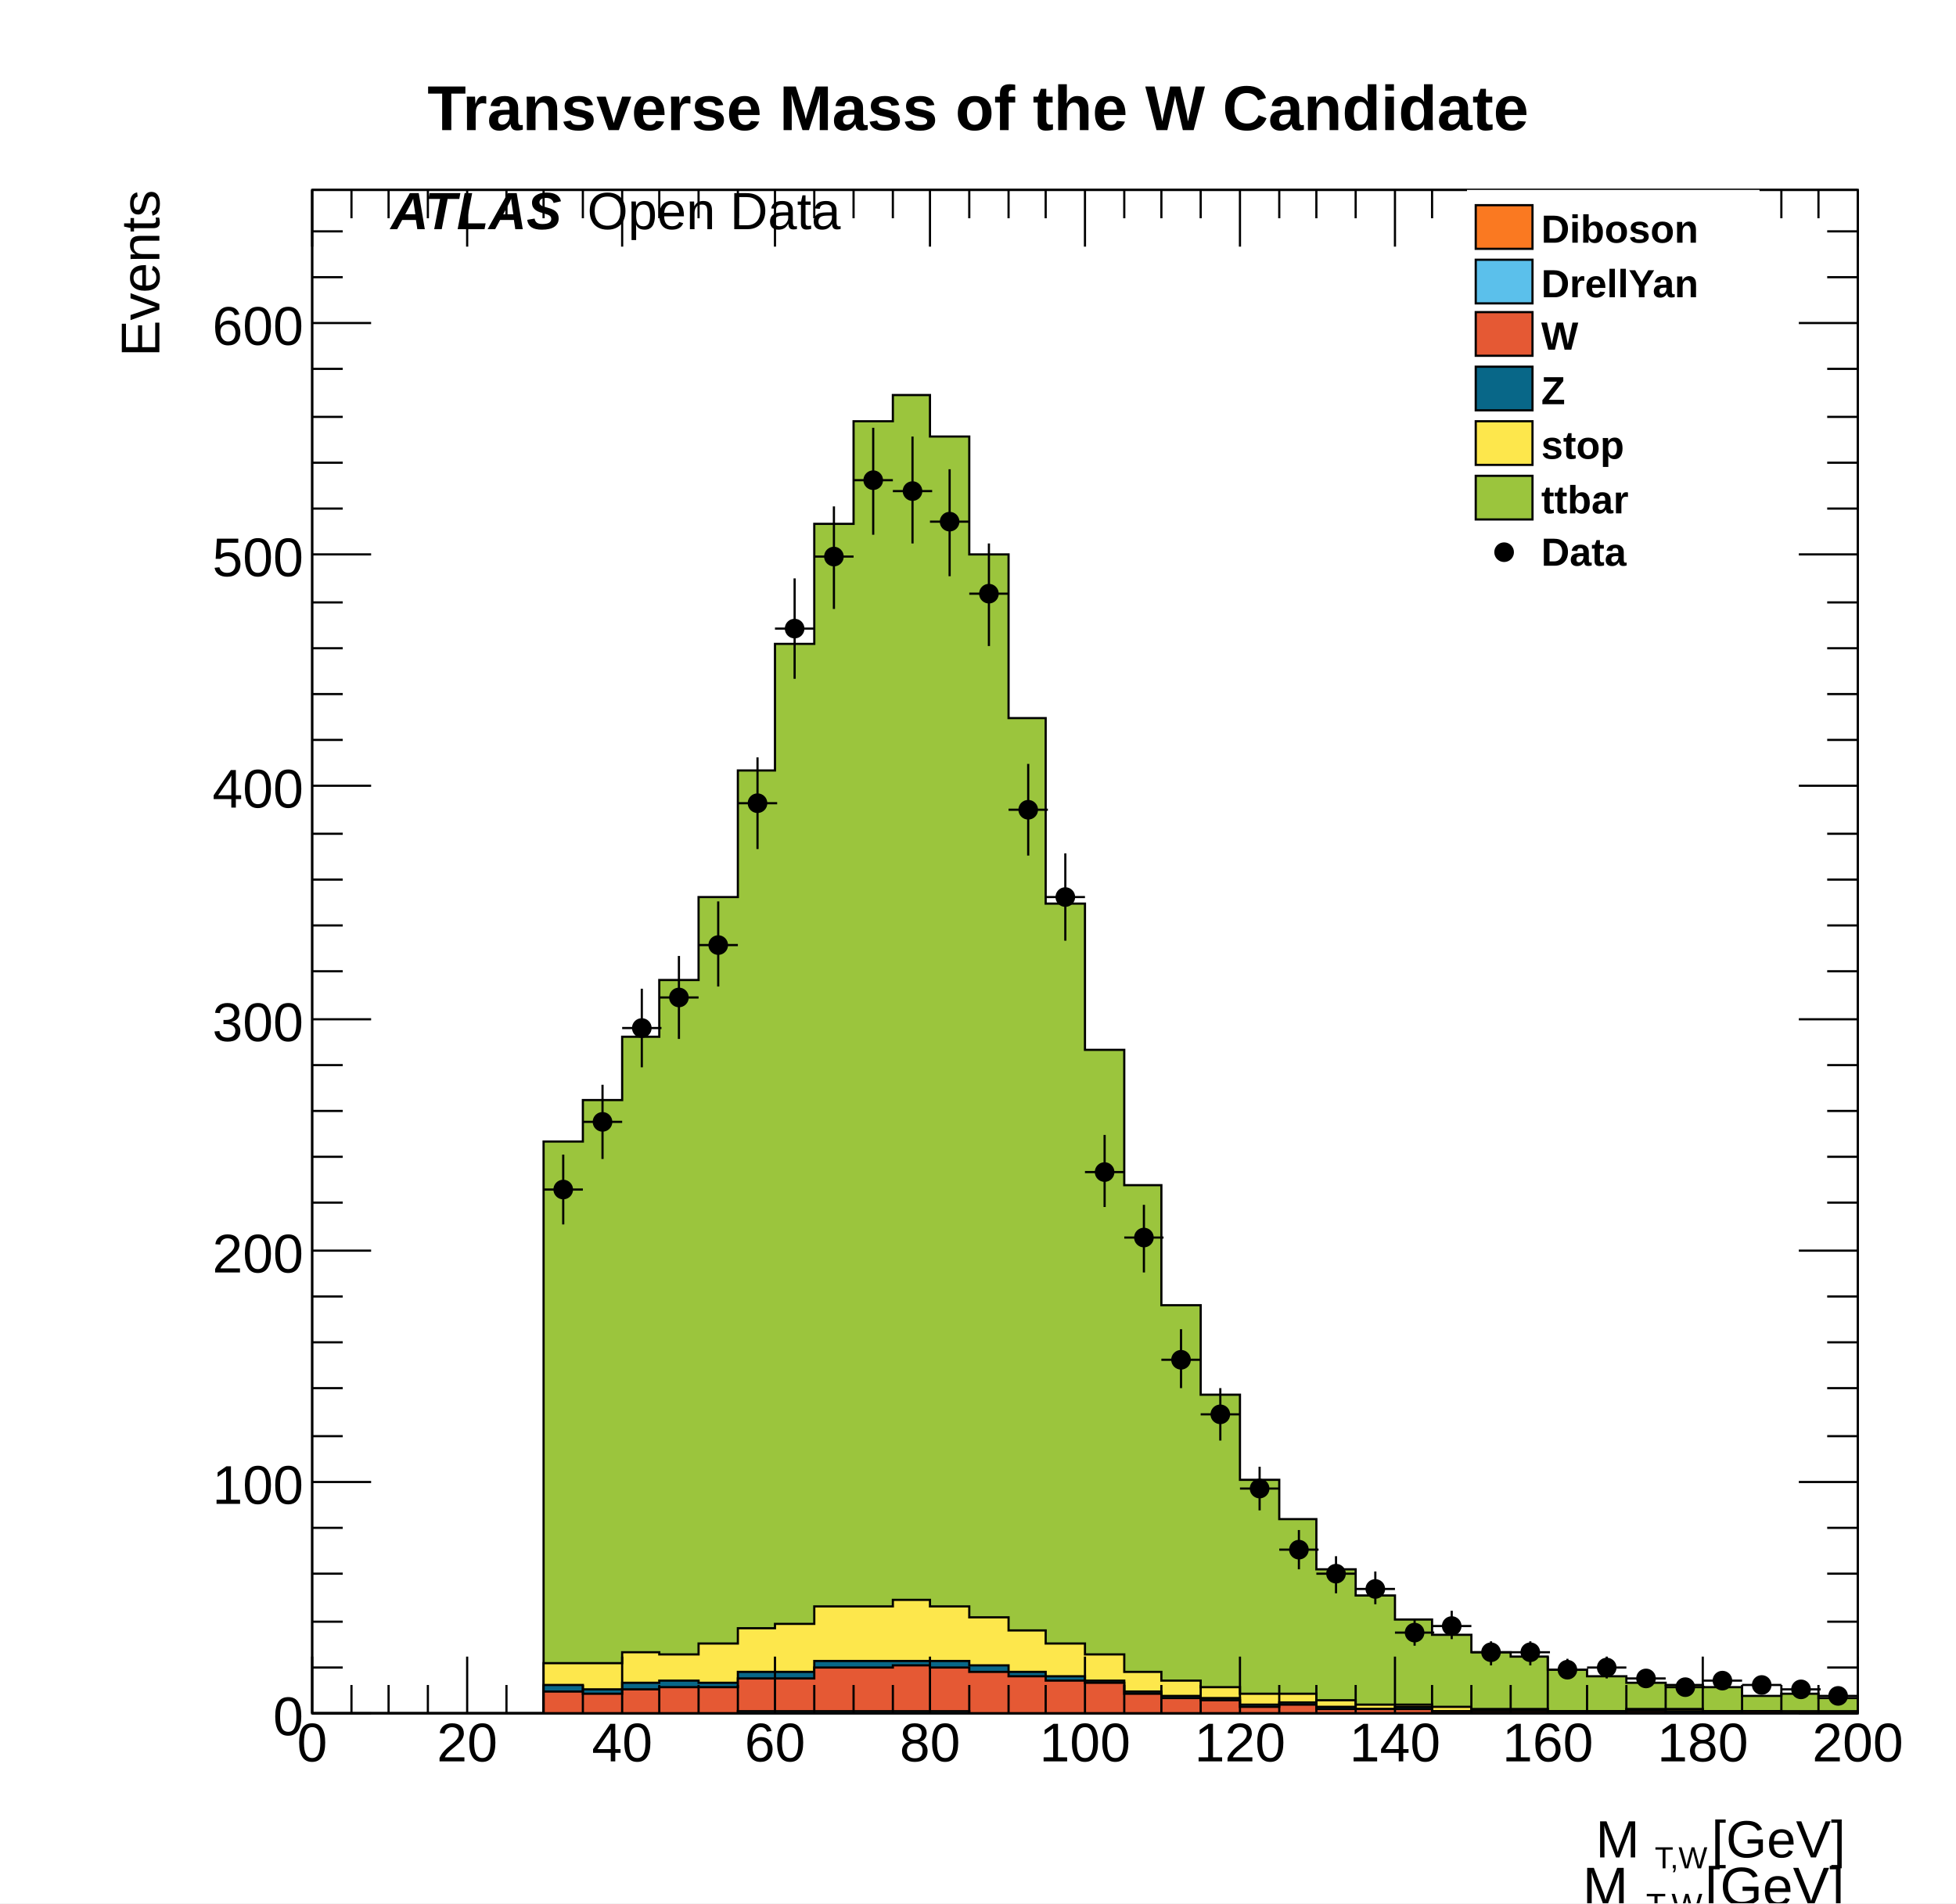
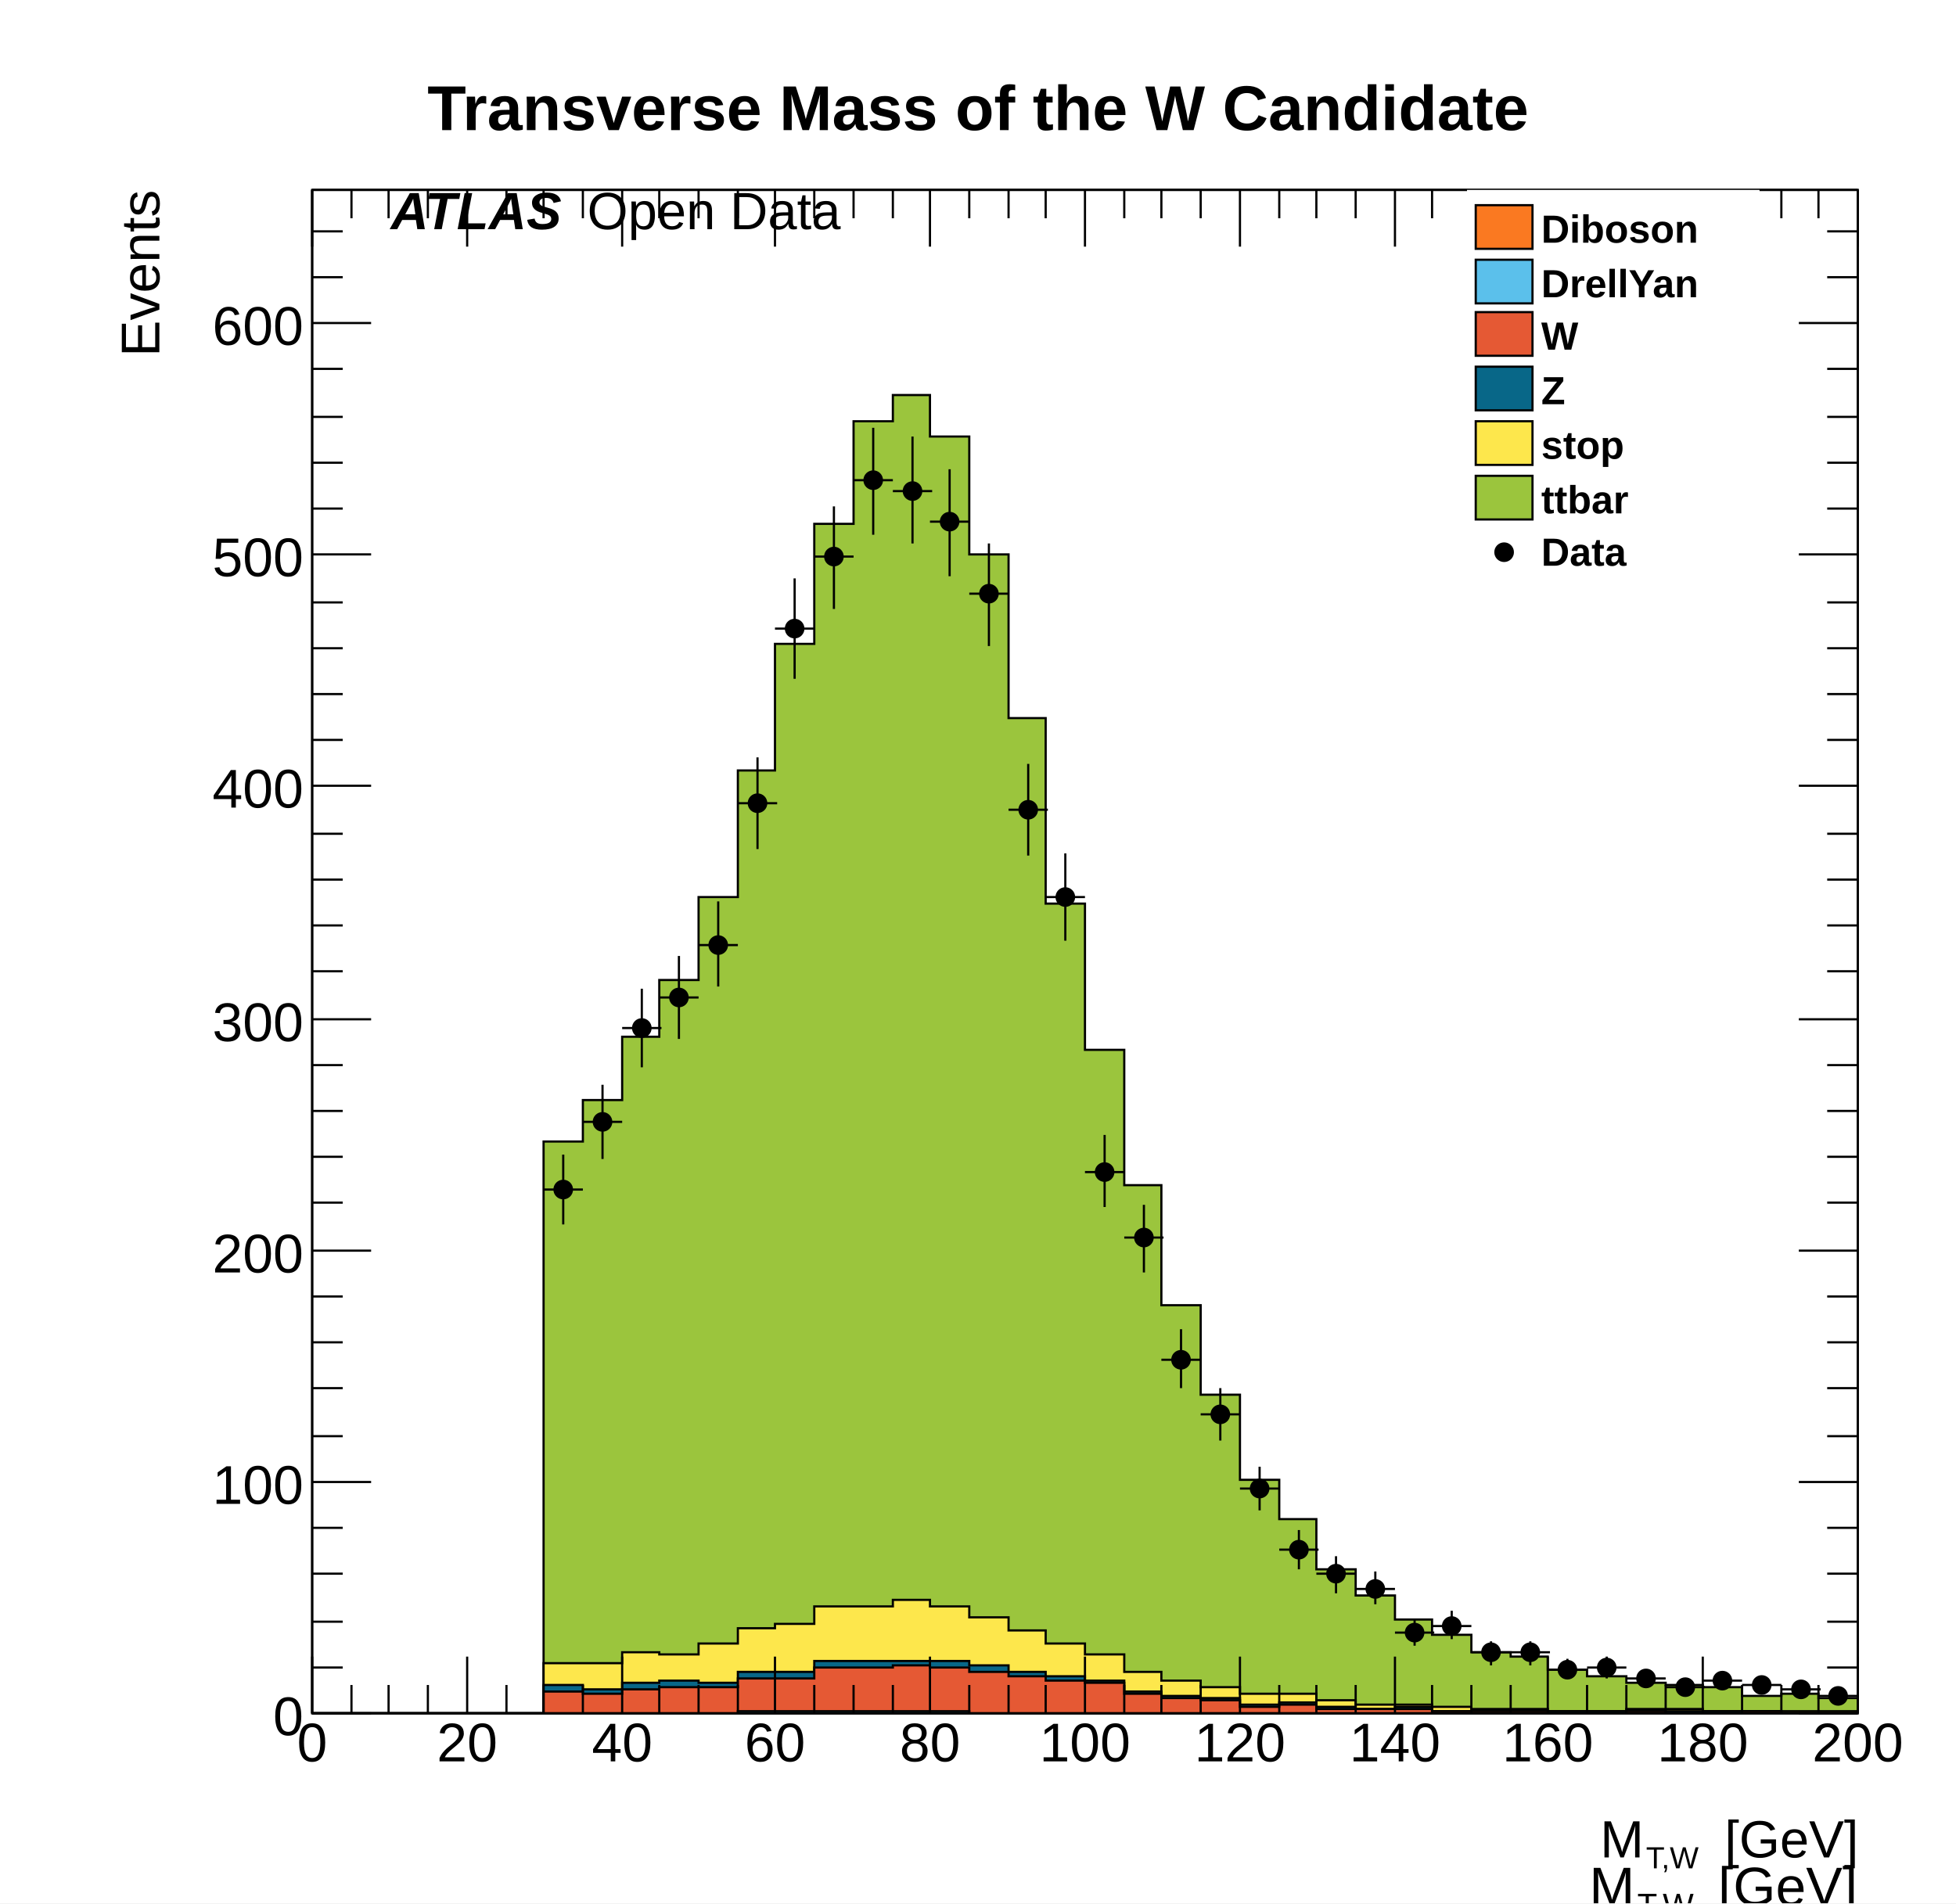
<svg xmlns="http://www.w3.org/2000/svg" viewBox="0 0 896 872" preserveAspectRatio="none" width="896" height="872">
  <path d="M0,0H896V872H0Z" style="fill: white;" />
  <g>
    <svg viewBox="0 0 896 872" preserveAspectRatio="none" x="0" y="0" width="896" height="872">
      <path d="M0,0H896V872H0Z" style="fill: white;" />
      <g>
        <g transform="translate(143,87)">
          <path d="M0,0H708V698H0Z" style="fill: white; stroke: black; stroke-width: 1;" />
          <svg x="0" y="0" overflow="hidden" width="708" height="698" viewBox="0 0 708 698">
            <g>
              <path d="M0,698h106v-262h18v-19h18v-29h17v-26h18v-38h18v-58h17v-58h18v-55h18v-47h18v-12h17v19h18v54h18v75h17v85h18v67h18v62h17v55h18v41h18v39h18v18h17v23h18v12h18v11h17v7h18v8h18v2h17v6h18v3h18v3h18v1h17v1h18v4h18v-1h17v2h18L708,701H0Z" style="stroke-linejoin: miter; stroke: black; stroke-width: 1; fill: #9bc53d;" />
            </g>
            <g>
              <path d="M0,698h106v-23h36v-5h17v1h18v-5h18v-7h17v-2h18v-8h36v-3h17v3h18v5h18v6h17v6h18v5h18v8h17v4h18v3h18v3h35v3h18v2h35v1h18v1h35v1h36v-1h35v1h71L708,701H0Z" style="stroke-linejoin: miter; stroke: black; stroke-width: 1; fill: #fde74c;" />
            </g>
            <g>
              <path d="M0,698h106v-13h18v2h18v-3h17v-1h18v1h18v-5h35v-5h71v2h18v3h17v2h18v2h18v5h17v2h18v1h18v3h18v-1h17v2h18v1h18v-1h17v2h160v1h35L708,701H0Z" style="stroke-linejoin: miter; stroke: black; stroke-width: 1; fill: #086788;" />
            </g>
            <g>
              <path d="M0,698h106v-10h18v1h18v-2h17v-1h36v-4h35v-5h36v-1h17v1h18v2h18v2h17v2h18v1h18v5h17v2h18v1h18v3h18v-1h17v2h53v1h53v1h36v-1h18v1h35v-1h18v1h35L708,701H0Z" style="stroke-linejoin: miter; stroke: black; stroke-width: 1; fill: #e55934;" />
            </g>
            <g>
              <path d="M0,698h195v-1h106v1h407L708,701H0Z" style="stroke-linejoin: miter; stroke: black; stroke-width: 1; fill: #5bc0eb;" />
            </g>
            <g>
              <path d="M0,698h708L708,701H0Z" style="stroke-linejoin: miter; stroke: black; stroke-width: 1; fill: #fa7921;" />
            </g>
            <g>
              <path d="M106,458h18M115,442v32M124,427h18M133,410v34M142,384h18M151,366v36M159,370h18M168,351v38M177,346h18M186,326v39M195,281h18M204,260v42M212,201h18M221,178v46M230,168h18M239,145v47M248,133h18M257,109v49M266,138h18M275,113v49M283,152h18M292,128v49M301,185h18M310,162v47M319,284h18M328,263v42M336,324h18M345,304v40M354,450h18M363,433v33M372,480h18M381,465v31M389,536h18M398,522v27M407,561h18M416,549v24M425,595h18M434,585v20M443,623h18M452,614v18M460,634h18M469,626v17M478,641h18M487,633v15M496,661h18M505,655v12M513,658h18M522,651v13M531,670h18M540,665v11M549,670h18M558,665v11M566,678h18M575,673v9M584,677h18M593,672v10M602,682h18M611,678v8M620,686h18M629,683v7M637,683h18M646,679v8M655,685h18M664,682v7M673,687h18M682,684v7M690,690h18M699,687v6" style="stroke: black; stroke-width: 1;" />
              <path d="M111,458a4,4,0,1,0,8,0a4,4,0,1,0,-8,0zM129,427a4,4,0,1,0,8,0a4,4,0,1,0,-8,0zM147,384a4,4,0,1,0,8,0a4,4,0,1,0,-8,0zM164,370a4,4,0,1,0,8,0a4,4,0,1,0,-8,0zM182,346a4,4,0,1,0,8,0a4,4,0,1,0,-8,0zM200,281a4,4,0,1,0,8,0a4,4,0,1,0,-8,0zM217,201a4,4,0,1,0,8,0a4,4,0,1,0,-8,0zM235,168a4,4,0,1,0,8,0a4,4,0,1,0,-8,0zM253,133a4,4,0,1,0,8,0a4,4,0,1,0,-8,0zM271,138a4,4,0,1,0,8,0a4,4,0,1,0,-8,0zM288,152a4,4,0,1,0,8,0a4,4,0,1,0,-8,0zM306,185a4,4,0,1,0,8,0a4,4,0,1,0,-8,0zM324,284a4,4,0,1,0,8,0a4,4,0,1,0,-8,0zM341,324a4,4,0,1,0,8,0a4,4,0,1,0,-8,0zM359,450a4,4,0,1,0,8,0a4,4,0,1,0,-8,0zM377,480a4,4,0,1,0,8,0a4,4,0,1,0,-8,0zM394,536a4,4,0,1,0,8,0a4,4,0,1,0,-8,0zM412,561a4,4,0,1,0,8,0a4,4,0,1,0,-8,0zM430,595a4,4,0,1,0,8,0a4,4,0,1,0,-8,0zM448,623a4,4,0,1,0,8,0a4,4,0,1,0,-8,0zM465,634a4,4,0,1,0,8,0a4,4,0,1,0,-8,0zM483,641a4,4,0,1,0,8,0a4,4,0,1,0,-8,0zM501,661a4,4,0,1,0,8,0a4,4,0,1,0,-8,0zM518,658a4,4,0,1,0,8,0a4,4,0,1,0,-8,0zM536,670a4,4,0,1,0,8,0a4,4,0,1,0,-8,0zM554,670a4,4,0,1,0,8,0a4,4,0,1,0,-8,0zM571,678a4,4,0,1,0,8,0a4,4,0,1,0,-8,0zM589,677a4,4,0,1,0,8,0a4,4,0,1,0,-8,0zM607,682a4,4,0,1,0,8,0a4,4,0,1,0,-8,0zM625,686a4,4,0,1,0,8,0a4,4,0,1,0,-8,0zM642,683a4,4,0,1,0,8,0a4,4,0,1,0,-8,0zM660,685a4,4,0,1,0,8,0a4,4,0,1,0,-8,0zM678,687a4,4,0,1,0,8,0a4,4,0,1,0,-8,0zM695,690a4,4,0,1,0,8,0a4,4,0,1,0,-8,0z" style="stroke: black; fill: black;" />
            </g>
          </svg>
          <g>
            <g transform="translate(0,698)">
              <path d="M0,0h708M0,-698h708M0,-26V0M18,-13V0M35,-13V0M53,-13V0M71,-26V0M89,-13V0M106,-13V0M124,-13V0M142,-26V0M159,-13V0M177,-13V0M195,-13V0M212,-26V0M230,-13V0M248,-13V0M266,-13V0M283,-26V0M301,-13V0M319,-13V0M336,-13V0M354,-26V0M372,-13V0M389,-13V0M407,-13V0M425,-26V0M443,-13V0M460,-13V0M478,-13V0M496,-26V0M513,-13V0M531,-13V0M549,-13V0M566,-26V0M584,-13V0M602,-13V0M620,-13V0M637,-26V0M655,-13V0M673,-13V0M690,-13V0M708,-26V0M0,-672V-698M18,-685V-698M35,-685V-698M53,-685V-698M71,-672V-698M89,-685V-698M106,-685V-698M124,-685V-698M142,-672V-698M159,-685V-698M177,-685V-698M195,-685V-698M212,-672V-698M230,-685V-698M248,-685V-698M266,-685V-698M283,-672V-698M301,-685V-698M319,-685V-698M336,-685V-698M354,-672V-698M372,-685V-698M389,-685V-698M407,-685V-698M425,-672V-698M443,-685V-698M460,-685V-698M478,-685V-698M496,-672V-698M513,-685V-698M531,-685V-698M549,-685V-698M566,-672V-698M584,-685V-698M602,-685V-698M620,-685V-698M637,-672V-698M655,-685V-698M673,-685V-698M690,-685V-698M708,-672V-698" style="stroke: black; stroke-width: 1;" />
              <g font-family="Arial" font-size="25" space="preserve" fill="black" text-anchor="middle">
                <text dy=".8em" transform="translate(0,2)">
         0
        </text>
                <text dy=".8em" transform="translate(71,2)">
         20
        </text>
                <text dy=".8em" transform="translate(142,2)">
         40
        </text>
                <text dy=".8em" transform="translate(212,2)">
         60
        </text>
                <text dy=".8em" transform="translate(283,2)">
         80
        </text>
                <text dy=".8em" transform="translate(354,2)">
         100
        </text>
                <text dy=".8em" transform="translate(425,2)">
         120
        </text>
                <text dy=".8em" transform="translate(496,2)">
         140
        </text>
                <text dy=".8em" transform="translate(566,2)">
         160
        </text>
                <text dy=".8em" transform="translate(637,2)">
         180
        </text>
                <text dy=".8em" transform="translate(708,2)">
         200
        </text>
              </g>
              <g font-family="Arial" font-size="25" space="preserve" transform="translate(708,80)">
-                 <g transform="translate(-126,8)">
-                   <text fill="black" font-size="25">
+                 <g transform="translate(-133,8)">
+                   <text fill="black" font-size="25" x="10">
          M
         </text>
-                   <text fill="black" font-size="15" transform="translate(29,5)">
+                   <text fill="black" font-size="15" transform="translate(32,5)">
          T,W
         </text>
-                   <text fill="black" font-size="25" x="56">
+                   <text fill="black" font-size="25" x="69">
          [GeV]
         </text>
                </g>
              </g>
            </g>
            <g>
              <path d="M0,0v698M708,0v698M27,698H0M14,677H0M14,656H0M14,634H0M14,613H0M27,592H0M14,571H0M14,549H0M14,528H0M14,507H0M27,486H0M14,464H0M14,443H0M14,422H0M14,401H0M27,380H0M14,358H0M14,337H0M14,316H0M14,295H0M27,273H0M14,252H0M14,231H0M14,210H0M14,189H0M27,167H0M14,146H0M14,125H0M14,104H0M14,82H0M27,61H0M14,40H0M14,19H0M681,698H708M694,677H708M694,656H708M694,634H708M694,613H708M681,592H708M694,571H708M694,549H708M694,528H708M694,507H708M681,486H708M694,464H708M694,443H708M694,422H708M694,401H708M681,380H708M694,358H708M694,337H708M694,316H708M694,295H708M681,273H708M694,252H708M694,231H708M694,210H708M694,189H708M681,167H708M694,146H708M694,125H708M694,104H708M694,82H708M681,61H708M694,40H708M694,19H708" style="stroke: black; stroke-width: 1;" />
              <g font-family="Arial" font-size="25" space="preserve" fill="black" text-anchor="end">
                <text dy=".4em" transform="translate(-4,698)">
         0
        </text>
                <text dy=".4em" transform="translate(-4,592)">
         100
        </text>
                <text dy=".4em" transform="translate(-4,486)">
         200
        </text>
                <text dy=".4em" transform="translate(-4,380)">
         300
        </text>
                <text dy=".4em" transform="translate(-4,273)">
         400
        </text>
                <text dy=".4em" transform="translate(-4,167)">
         500
        </text>
                <text dy=".4em" transform="translate(-4,61)">
         600
        </text>
              </g>
              <g font-family="Arial" font-size="25" space="preserve" transform="translate(-80)">
                <text fill="black" text-anchor="end" dy=".4em" transform="rotate(270)">
         Events
        </text>
              </g>
            </g>
          </g>
        </g>
        <g transform="translate(134,26)" font-family="Arial" font-size="29" space="preserve" font-weight="bold">
          <text fill="black" text-anchor="middle" dy=".4em" transform="translate(314,22)">
      Transverse Mass of the W Candidate
     </text>
        </g>
      </g>
    </svg>
    <g font-family="Arial" font-size="24" space="preserve" font-weight="bold" font-style="oblique">
      <text fill="black" text-anchor="start" transform="translate(179,105)">
    ATLAS
   </text>
    </g>
    <g font-family="Arial" font-size="24" space="preserve">
      <text fill="black" text-anchor="start" transform="translate(269,105)">
    Open Data
   </text>
    </g>
    <g font-family="Arial" font-size="24" space="preserve">
-       <g transform="translate(731,851)">
-         <text fill="black" font-size="24">
+       <g transform="translate(723,851)">
+         <text fill="black" font-size="24" x="10">
     M
    </text>
-         <text fill="black" font-size="14" transform="translate(27,5)">
+         <text fill="black" font-size="14" transform="translate(31,5)">
     T,W
    </text>
-         <text fill="black" font-size="24" x="53">
+         <text fill="black" font-size="24" x="67">
     [GeV]
    </text>
      </g>
    </g>
    <g transform="translate(672,87)" font-family="Arial" font-size="18" space="preserve" font-weight="bold">
      <path d="M0,0H134V183H0Z" style="fill: white;" />
      <path d="M4,7v20h26v-20z" style="fill: #fa7921; stroke: black; stroke-width: 1;" />
      <text fill="black" text-anchor="start" dy=".4em" transform="translate(34,17)">
    Diboson
   </text>
      <path d="M4,32v20h26v-20z" style="fill: #5bc0eb; stroke: black; stroke-width: 1;" />
      <text fill="black" text-anchor="start" dy=".4em" transform="translate(34,42)">
    DrellYan
   </text>
      <path d="M4,56v20h26v-20z" style="fill: #e55934; stroke: black; stroke-width: 1;" />
      <text fill="black" text-anchor="start" dy=".4em" transform="translate(34,66)">
    W
   </text>
      <path d="M4,81v20h26v-20z" style="fill: #086788; stroke: black; stroke-width: 1;" />
      <text fill="black" text-anchor="start" dy=".4em" transform="translate(34,91)">
    Z
   </text>
      <path d="M4,106v20h26v-20z" style="fill: #fde74c; stroke: black; stroke-width: 1;" />
      <text fill="black" text-anchor="start" dy=".4em" transform="translate(34,116)">
    stop
   </text>
      <path d="M4,131v20h26v-20z" style="fill: #9bc53d; stroke: black; stroke-width: 1;" />
      <text fill="black" text-anchor="start" dy=".4em" transform="translate(34,141)">
    ttbar
   </text>
      <path d="M13,166a4,4,0,1,0,8,0a4,4,0,1,0,-8,0z" style="stroke: black; fill: black;" />
      <text fill="black" text-anchor="start" dy=".4em" transform="translate(34,165)">
    Data
   </text>
    </g>
  </g>
</svg>
